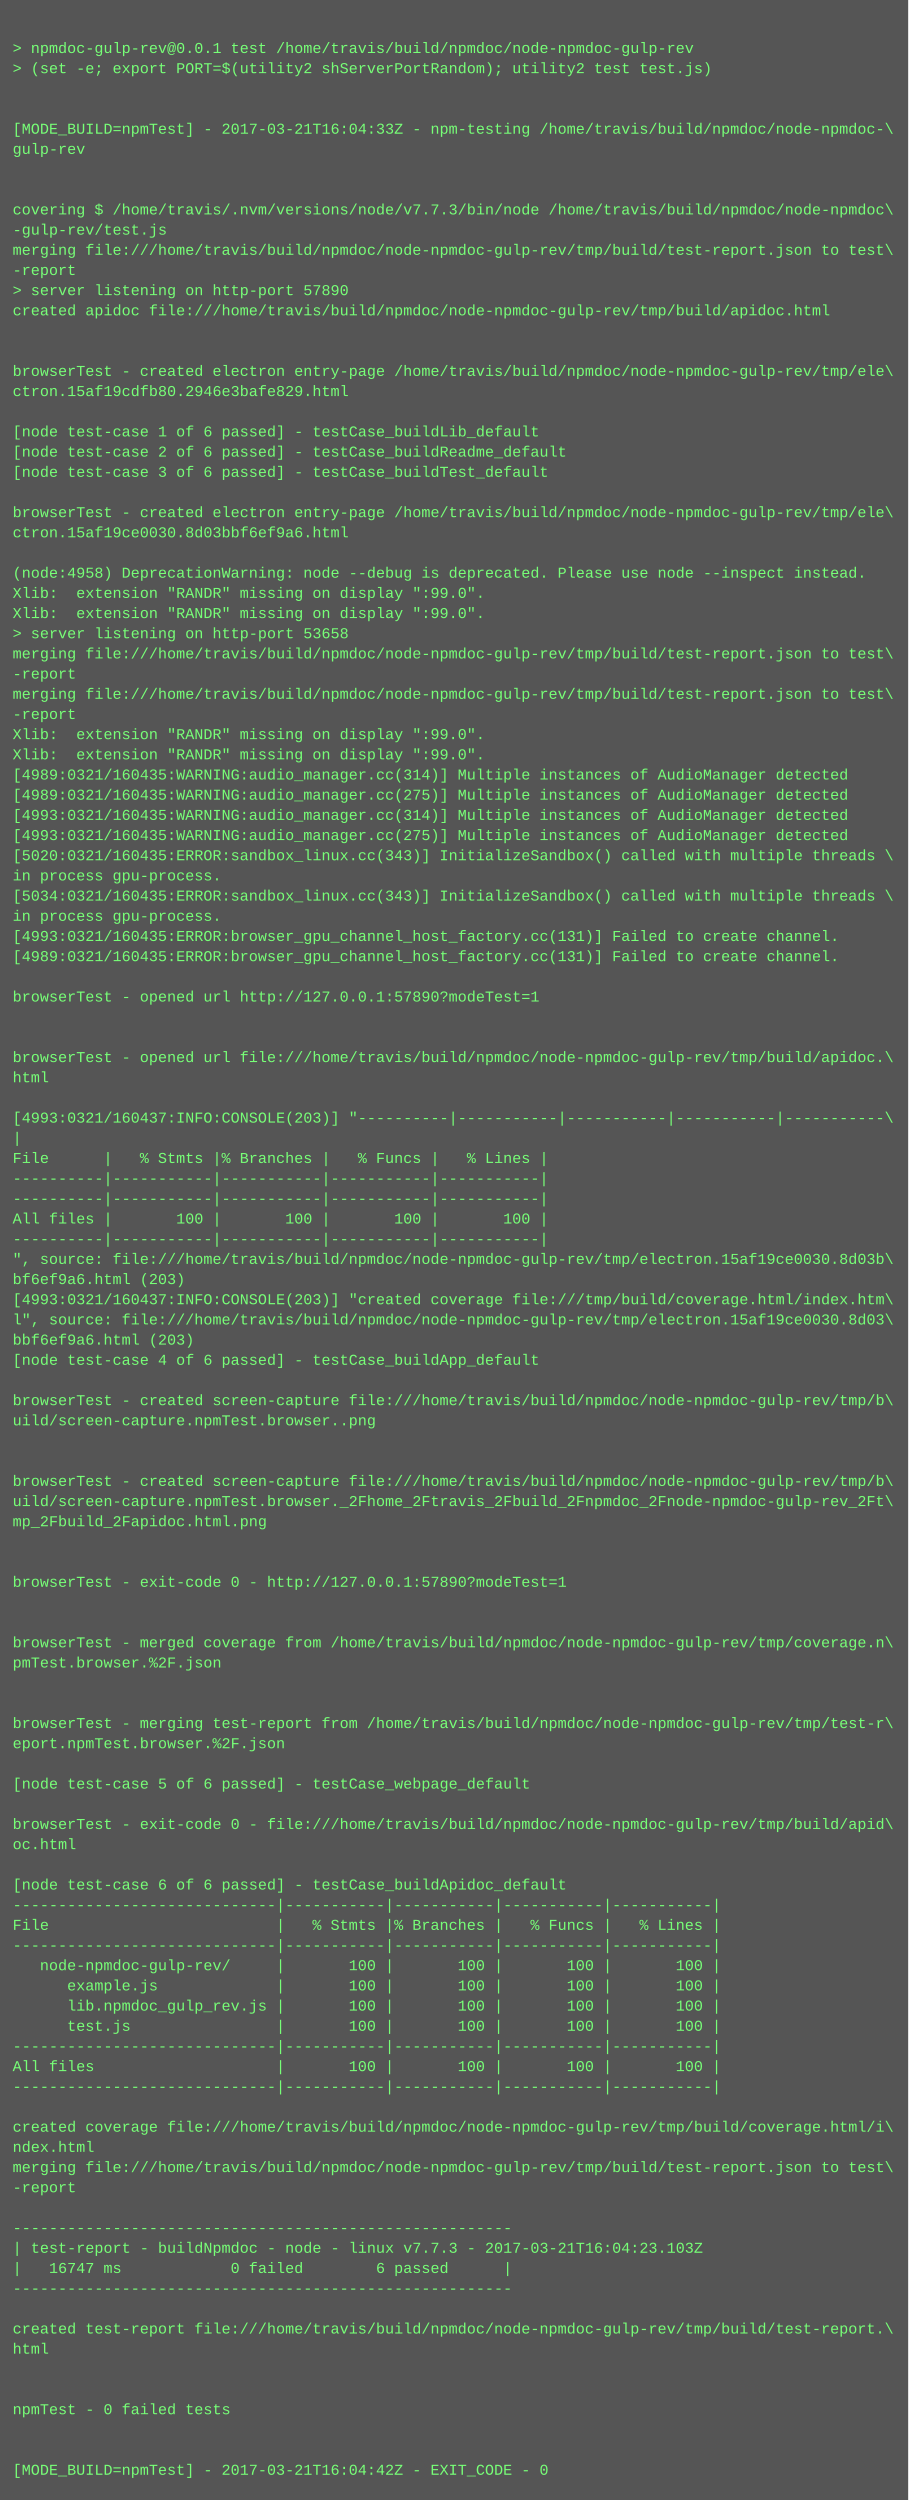
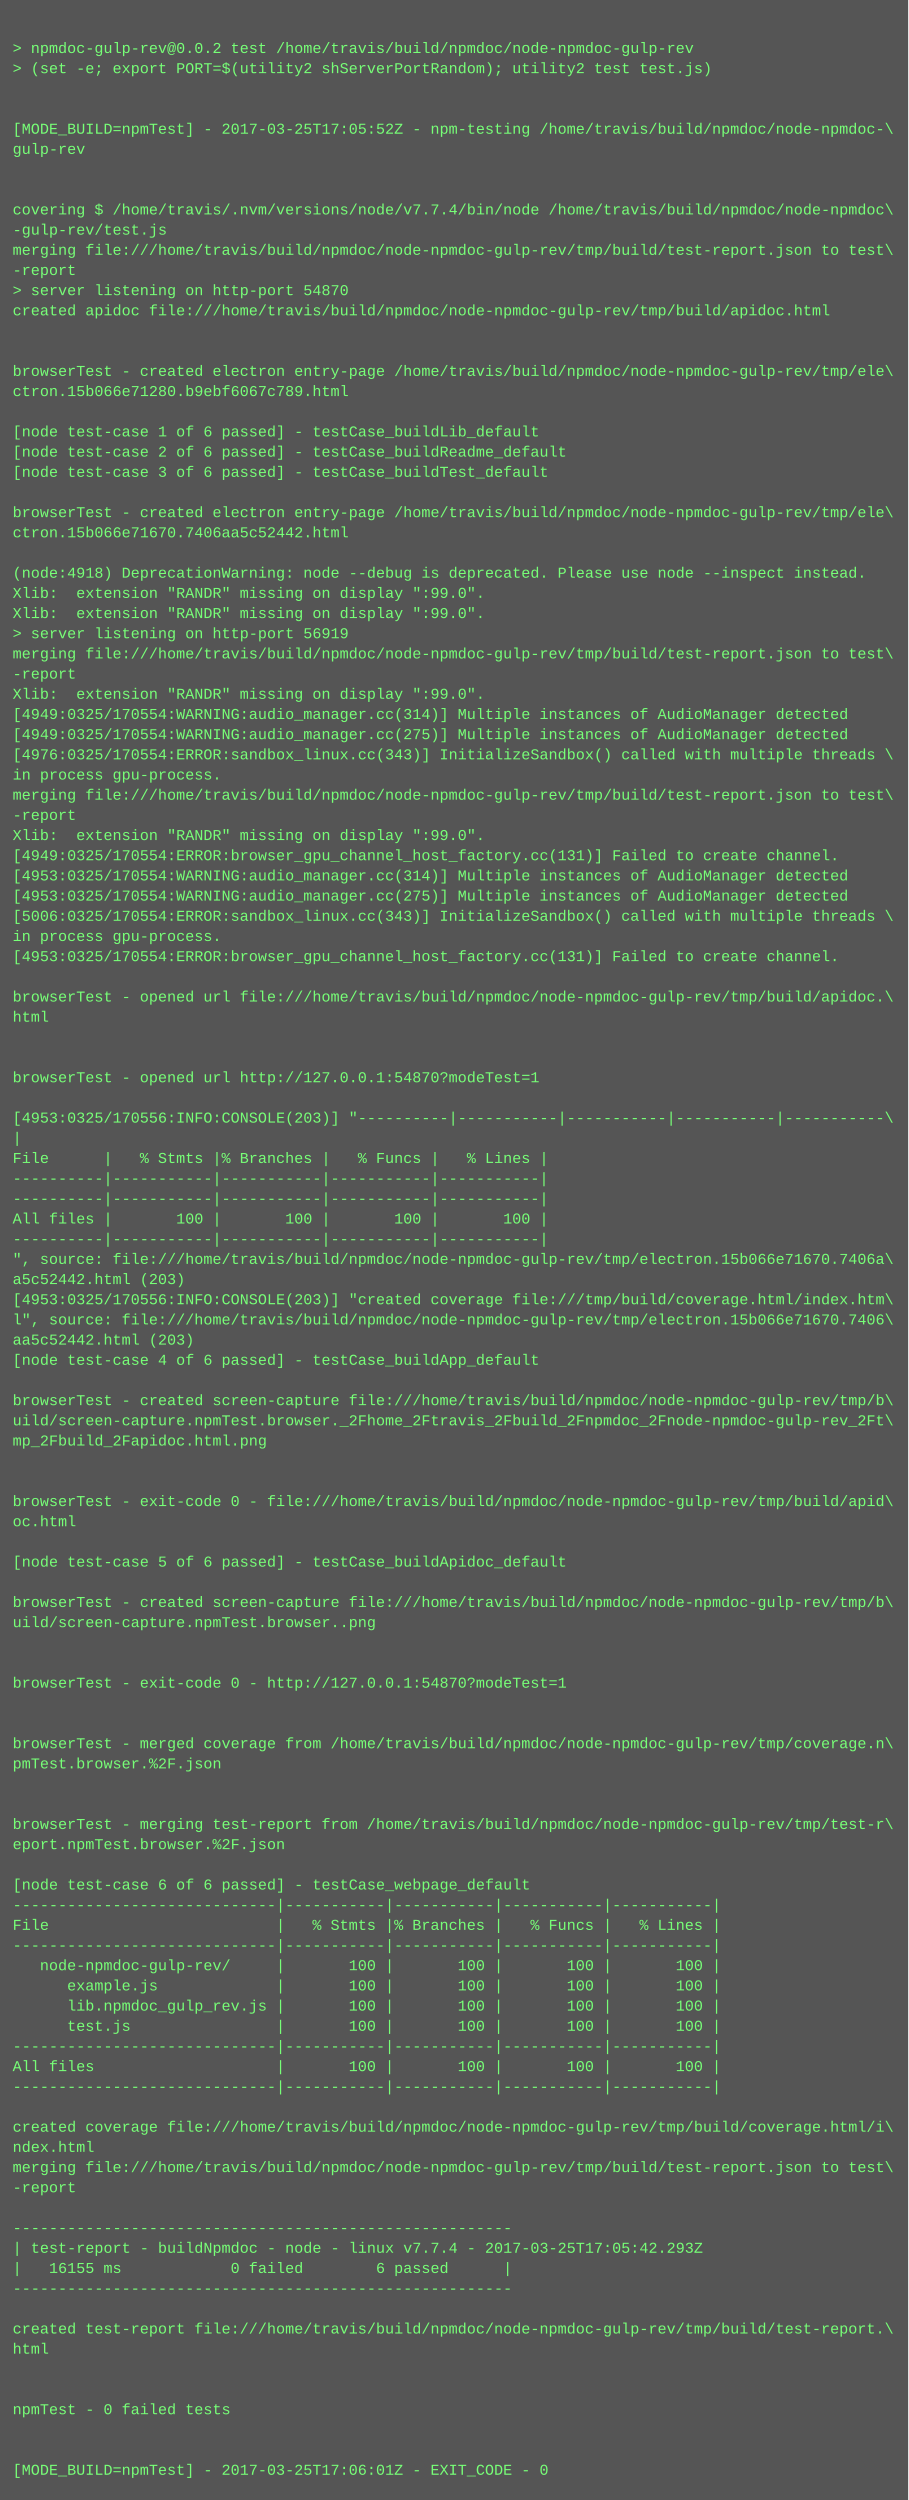
<svg xmlns="http://www.w3.org/2000/svg" height="1982" width="720">
  <rect height="1982" fill="#555" width="720" />
  <text fill="#7f7" font-family="Courier New" font-size="12" xml:space="preserve">
    <tspan x="10" y="26" />
-     <tspan x="10" y="42">&gt; npmdoc-gulp-rev@0.0.1 test /home/travis/build/npmdoc/node-npmdoc-gulp-rev</tspan>
+     <tspan x="10" y="42">&gt; npmdoc-gulp-rev@0.0.2 test /home/travis/build/npmdoc/node-npmdoc-gulp-rev</tspan>
    <tspan x="10" y="58">&gt; (set -e; export PORT=$(utility2 shServerPortRandom); utility2 test test.js)</tspan>
    <tspan x="10" y="74" />
    <tspan x="10" y="90" />
-     <tspan x="10" y="106">[MODE_BUILD=npmTest] - 2017-03-21T16:04:33Z - npm-testing /home/travis/build/npmdoc/node-npmdoc-\</tspan>
+     <tspan x="10" y="106">[MODE_BUILD=npmTest] - 2017-03-25T17:05:52Z - npm-testing /home/travis/build/npmdoc/node-npmdoc-\</tspan>
    <tspan x="10" y="122">gulp-rev</tspan>
    <tspan x="10" y="138" />
    <tspan x="10" y="154" />
-     <tspan x="10" y="170">covering $ /home/travis/.nvm/versions/node/v7.7.3/bin/node /home/travis/build/npmdoc/node-npmdoc\</tspan>
+     <tspan x="10" y="170">covering $ /home/travis/.nvm/versions/node/v7.7.4/bin/node /home/travis/build/npmdoc/node-npmdoc\</tspan>
    <tspan x="10" y="186">-gulp-rev/test.js</tspan>
    <tspan x="10" y="202">merging file:///home/travis/build/npmdoc/node-npmdoc-gulp-rev/tmp/build/test-report.json to test\</tspan>
    <tspan x="10" y="218">-report</tspan>
-     <tspan x="10" y="234">&gt; server listening on http-port 57890</tspan>
+     <tspan x="10" y="234">&gt; server listening on http-port 54870</tspan>
    <tspan x="10" y="250">created apidoc file:///home/travis/build/npmdoc/node-npmdoc-gulp-rev/tmp/build/apidoc.html</tspan>
    <tspan x="10" y="266" />
    <tspan x="10" y="282" />
    <tspan x="10" y="298">browserTest - created electron entry-page /home/travis/build/npmdoc/node-npmdoc-gulp-rev/tmp/ele\</tspan>
-     <tspan x="10" y="314">ctron.15af19cdfb80.2946e3bafe829.html</tspan>
+     <tspan x="10" y="314">ctron.15b066e71280.b9ebf6067c789.html</tspan>
    <tspan x="10" y="330" />
    <tspan x="10" y="346">[node test-case 1 of 6 passed] - testCase_buildLib_default</tspan>
    <tspan x="10" y="362">[node test-case 2 of 6 passed] - testCase_buildReadme_default</tspan>
    <tspan x="10" y="378">[node test-case 3 of 6 passed] - testCase_buildTest_default</tspan>
    <tspan x="10" y="394" />
    <tspan x="10" y="410">browserTest - created electron entry-page /home/travis/build/npmdoc/node-npmdoc-gulp-rev/tmp/ele\</tspan>
-     <tspan x="10" y="426">ctron.15af19ce0030.8d03bbf6ef9a6.html</tspan>
+     <tspan x="10" y="426">ctron.15b066e71670.7406aa5c52442.html</tspan>
    <tspan x="10" y="442" />
-     <tspan x="10" y="458">(node:4958) DeprecationWarning: node --debug is deprecated. Please use node --inspect instead.</tspan>
+     <tspan x="10" y="458">(node:4918) DeprecationWarning: node --debug is deprecated. Please use node --inspect instead.</tspan>
    <tspan x="10" y="474">Xlib:  extension "RANDR" missing on display ":99.0".</tspan>
    <tspan x="10" y="490">Xlib:  extension "RANDR" missing on display ":99.0".</tspan>
-     <tspan x="10" y="506">&gt; server listening on http-port 53658</tspan>
+     <tspan x="10" y="506">&gt; server listening on http-port 56919</tspan>
    <tspan x="10" y="522">merging file:///home/travis/build/npmdoc/node-npmdoc-gulp-rev/tmp/build/test-report.json to test\</tspan>
    <tspan x="10" y="538">-report</tspan>
-     <tspan x="10" y="554">merging file:///home/travis/build/npmdoc/node-npmdoc-gulp-rev/tmp/build/test-report.json to test\</tspan>
-     <tspan x="10" y="570">-report</tspan>
-     <tspan x="10" y="586">Xlib:  extension "RANDR" missing on display ":99.0".</tspan>
-     <tspan x="10" y="602">Xlib:  extension "RANDR" missing on display ":99.0".</tspan>
-     <tspan x="10" y="618">[4989:0321/160435:WARNING:audio_manager.cc(314)] Multiple instances of AudioManager detected</tspan>
-     <tspan x="10" y="634">[4989:0321/160435:WARNING:audio_manager.cc(275)] Multiple instances of AudioManager detected</tspan>
-     <tspan x="10" y="650">[4993:0321/160435:WARNING:audio_manager.cc(314)] Multiple instances of AudioManager detected</tspan>
-     <tspan x="10" y="666">[4993:0321/160435:WARNING:audio_manager.cc(275)] Multiple instances of AudioManager detected</tspan>
-     <tspan x="10" y="682">[5020:0321/160435:ERROR:sandbox_linux.cc(343)] InitializeSandbox() called with multiple threads \</tspan>
-     <tspan x="10" y="698">in process gpu-process. </tspan>
-     <tspan x="10" y="714">[5034:0321/160435:ERROR:sandbox_linux.cc(343)] InitializeSandbox() called with multiple threads \</tspan>
-     <tspan x="10" y="730">in process gpu-process. </tspan>
-     <tspan x="10" y="746">[4993:0321/160435:ERROR:browser_gpu_channel_host_factory.cc(131)] Failed to create channel.</tspan>
-     <tspan x="10" y="762">[4989:0321/160435:ERROR:browser_gpu_channel_host_factory.cc(131)] Failed to create channel.</tspan>
+     <tspan x="10" y="554">Xlib:  extension "RANDR" missing on display ":99.0".</tspan>
+     <tspan x="10" y="570">[4949:0325/170554:WARNING:audio_manager.cc(314)] Multiple instances of AudioManager detected</tspan>
+     <tspan x="10" y="586">[4949:0325/170554:WARNING:audio_manager.cc(275)] Multiple instances of AudioManager detected</tspan>
+     <tspan x="10" y="602">[4976:0325/170554:ERROR:sandbox_linux.cc(343)] InitializeSandbox() called with multiple threads \</tspan>
+     <tspan x="10" y="618">in process gpu-process. </tspan>
+     <tspan x="10" y="634">merging file:///home/travis/build/npmdoc/node-npmdoc-gulp-rev/tmp/build/test-report.json to test\</tspan>
+     <tspan x="10" y="650">-report</tspan>
+     <tspan x="10" y="666">Xlib:  extension "RANDR" missing on display ":99.0".</tspan>
+     <tspan x="10" y="682">[4949:0325/170554:ERROR:browser_gpu_channel_host_factory.cc(131)] Failed to create channel.</tspan>
+     <tspan x="10" y="698">[4953:0325/170554:WARNING:audio_manager.cc(314)] Multiple instances of AudioManager detected</tspan>
+     <tspan x="10" y="714">[4953:0325/170554:WARNING:audio_manager.cc(275)] Multiple instances of AudioManager detected</tspan>
+     <tspan x="10" y="730">[5006:0325/170554:ERROR:sandbox_linux.cc(343)] InitializeSandbox() called with multiple threads \</tspan>
+     <tspan x="10" y="746">in process gpu-process. </tspan>
+     <tspan x="10" y="762">[4953:0325/170554:ERROR:browser_gpu_channel_host_factory.cc(131)] Failed to create channel.</tspan>
    <tspan x="10" y="778" />
-     <tspan x="10" y="794">browserTest - opened url http://127.0.0.1:57890?modeTest=1</tspan>
-     <tspan x="10" y="810" />
+     <tspan x="10" y="794">browserTest - opened url file:///home/travis/build/npmdoc/node-npmdoc-gulp-rev/tmp/build/apidoc.\</tspan>
+     <tspan x="10" y="810">html</tspan>
    <tspan x="10" y="826" />
-     <tspan x="10" y="842">browserTest - opened url file:///home/travis/build/npmdoc/node-npmdoc-gulp-rev/tmp/build/apidoc.\</tspan>
-     <tspan x="10" y="858">html</tspan>
+     <tspan x="10" y="842" />
+     <tspan x="10" y="858">browserTest - opened url http://127.0.0.1:54870?modeTest=1</tspan>
    <tspan x="10" y="874" />
-     <tspan x="10" y="890">[4993:0321/160437:INFO:CONSOLE(203)] "----------|-----------|-----------|-----------|-----------\</tspan>
+     <tspan x="10" y="890">[4953:0325/170556:INFO:CONSOLE(203)] "----------|-----------|-----------|-----------|-----------\</tspan>
    <tspan x="10" y="906">|</tspan>
    <tspan x="10" y="922">File      |   % Stmts |% Branches |   % Funcs |   % Lines |</tspan>
    <tspan x="10" y="938">----------|-----------|-----------|-----------|-----------|</tspan>
    <tspan x="10" y="954">----------|-----------|-----------|-----------|-----------|</tspan>
    <tspan x="10" y="970">All files |       100 |       100 |       100 |       100 |</tspan>
    <tspan x="10" y="986">----------|-----------|-----------|-----------|-----------|</tspan>
-     <tspan x="10" y="1002">", source: file:///home/travis/build/npmdoc/node-npmdoc-gulp-rev/tmp/electron.15af19ce0030.8d03b\</tspan>
-     <tspan x="10" y="1018">bf6ef9a6.html (203)</tspan>
-     <tspan x="10" y="1034">[4993:0321/160437:INFO:CONSOLE(203)] "created coverage file:///tmp/build/coverage.html/index.htm\</tspan>
-     <tspan x="10" y="1050">l", source: file:///home/travis/build/npmdoc/node-npmdoc-gulp-rev/tmp/electron.15af19ce0030.8d03\</tspan>
-     <tspan x="10" y="1066">bbf6ef9a6.html (203)</tspan>
+     <tspan x="10" y="1002">", source: file:///home/travis/build/npmdoc/node-npmdoc-gulp-rev/tmp/electron.15b066e71670.7406a\</tspan>
+     <tspan x="10" y="1018">a5c52442.html (203)</tspan>
+     <tspan x="10" y="1034">[4953:0325/170556:INFO:CONSOLE(203)] "created coverage file:///tmp/build/coverage.html/index.htm\</tspan>
+     <tspan x="10" y="1050">l", source: file:///home/travis/build/npmdoc/node-npmdoc-gulp-rev/tmp/electron.15b066e71670.7406\</tspan>
+     <tspan x="10" y="1066">aa5c52442.html (203)</tspan>
    <tspan x="10" y="1082">[node test-case 4 of 6 passed] - testCase_buildApp_default</tspan>
    <tspan x="10" y="1098" />
    <tspan x="10" y="1114">browserTest - created screen-capture file:///home/travis/build/npmdoc/node-npmdoc-gulp-rev/tmp/b\</tspan>
-     <tspan x="10" y="1130">uild/screen-capture.npmTest.browser..png</tspan>
-     <tspan x="10" y="1146" />
+     <tspan x="10" y="1130">uild/screen-capture.npmTest.browser._2Fhome_2Ftravis_2Fbuild_2Fnpmdoc_2Fnode-npmdoc-gulp-rev_2Ft\</tspan>
+     <tspan x="10" y="1146">mp_2Fbuild_2Fapidoc.html.png</tspan>
    <tspan x="10" y="1162" />
-     <tspan x="10" y="1178">browserTest - created screen-capture file:///home/travis/build/npmdoc/node-npmdoc-gulp-rev/tmp/b\</tspan>
-     <tspan x="10" y="1194">uild/screen-capture.npmTest.browser._2Fhome_2Ftravis_2Fbuild_2Fnpmdoc_2Fnode-npmdoc-gulp-rev_2Ft\</tspan>
-     <tspan x="10" y="1210">mp_2Fbuild_2Fapidoc.html.png</tspan>
+     <tspan x="10" y="1178" />
+     <tspan x="10" y="1194">browserTest - exit-code 0 - file:///home/travis/build/npmdoc/node-npmdoc-gulp-rev/tmp/build/apid\</tspan>
+     <tspan x="10" y="1210">oc.html</tspan>
    <tspan x="10" y="1226" />
-     <tspan x="10" y="1242" />
-     <tspan x="10" y="1258">browserTest - exit-code 0 - http://127.0.0.1:57890?modeTest=1</tspan>
-     <tspan x="10" y="1274" />
-     <tspan x="10" y="1290" />
-     <tspan x="10" y="1306">browserTest - merged coverage from /home/travis/build/npmdoc/node-npmdoc-gulp-rev/tmp/coverage.n\</tspan>
-     <tspan x="10" y="1322">pmTest.browser.%2F.json</tspan>
-     <tspan x="10" y="1338" />
+     <tspan x="10" y="1242">[node test-case 5 of 6 passed] - testCase_buildApidoc_default</tspan>
+     <tspan x="10" y="1258" />
+     <tspan x="10" y="1274">browserTest - created screen-capture file:///home/travis/build/npmdoc/node-npmdoc-gulp-rev/tmp/b\</tspan>
+     <tspan x="10" y="1290">uild/screen-capture.npmTest.browser..png</tspan>
+     <tspan x="10" y="1306" />
+     <tspan x="10" y="1322" />
+     <tspan x="10" y="1338">browserTest - exit-code 0 - http://127.0.0.1:54870?modeTest=1</tspan>
    <tspan x="10" y="1354" />
-     <tspan x="10" y="1370">browserTest - merging test-report from /home/travis/build/npmdoc/node-npmdoc-gulp-rev/tmp/test-r\</tspan>
-     <tspan x="10" y="1386">eport.npmTest.browser.%2F.json</tspan>
-     <tspan x="10" y="1402" />
-     <tspan x="10" y="1418">[node test-case 5 of 6 passed] - testCase_webpage_default</tspan>
+     <tspan x="10" y="1370" />
+     <tspan x="10" y="1386">browserTest - merged coverage from /home/travis/build/npmdoc/node-npmdoc-gulp-rev/tmp/coverage.n\</tspan>
+     <tspan x="10" y="1402">pmTest.browser.%2F.json</tspan>
+     <tspan x="10" y="1418" />
    <tspan x="10" y="1434" />
-     <tspan x="10" y="1450">browserTest - exit-code 0 - file:///home/travis/build/npmdoc/node-npmdoc-gulp-rev/tmp/build/apid\</tspan>
-     <tspan x="10" y="1466">oc.html</tspan>
+     <tspan x="10" y="1450">browserTest - merging test-report from /home/travis/build/npmdoc/node-npmdoc-gulp-rev/tmp/test-r\</tspan>
+     <tspan x="10" y="1466">eport.npmTest.browser.%2F.json</tspan>
    <tspan x="10" y="1482" />
-     <tspan x="10" y="1498">[node test-case 6 of 6 passed] - testCase_buildApidoc_default</tspan>
+     <tspan x="10" y="1498">[node test-case 6 of 6 passed] - testCase_webpage_default</tspan>
    <tspan x="10" y="1514">-----------------------------|-----------|-----------|-----------|-----------|</tspan>
    <tspan x="10" y="1530">File                         |   % Stmts |% Branches |   % Funcs |   % Lines |</tspan>
    <tspan x="10" y="1546">-----------------------------|-----------|-----------|-----------|-----------|</tspan>
    <tspan x="10" y="1562">   node-npmdoc-gulp-rev/     |       100 |       100 |       100 |       100 |</tspan>
    <tspan x="10" y="1578">      example.js             |       100 |       100 |       100 |       100 |</tspan>
    <tspan x="10" y="1594">      lib.npmdoc_gulp_rev.js |       100 |       100 |       100 |       100 |</tspan>
    <tspan x="10" y="1610">      test.js                |       100 |       100 |       100 |       100 |</tspan>
    <tspan x="10" y="1626">-----------------------------|-----------|-----------|-----------|-----------|</tspan>
    <tspan x="10" y="1642">All files                    |       100 |       100 |       100 |       100 |</tspan>
    <tspan x="10" y="1658">-----------------------------|-----------|-----------|-----------|-----------|</tspan>
    <tspan x="10" y="1674" />
    <tspan x="10" y="1690">created coverage file:///home/travis/build/npmdoc/node-npmdoc-gulp-rev/tmp/build/coverage.html/i\</tspan>
    <tspan x="10" y="1706">ndex.html</tspan>
    <tspan x="10" y="1722">merging file:///home/travis/build/npmdoc/node-npmdoc-gulp-rev/tmp/build/test-report.json to test\</tspan>
    <tspan x="10" y="1738">-report</tspan>
    <tspan x="10" y="1754" />
    <tspan x="10" y="1770">-------------------------------------------------------</tspan>
-     <tspan x="10" y="1786">| test-report - buildNpmdoc - node - linux v7.7.3 - 2017-03-21T16:04:23.103Z</tspan>
-     <tspan x="10" y="1802">|   16747 ms            0 failed        6 passed      |</tspan>
+     <tspan x="10" y="1786">| test-report - buildNpmdoc - node - linux v7.7.4 - 2017-03-25T17:05:42.293Z</tspan>
+     <tspan x="10" y="1802">|   16155 ms            0 failed        6 passed      |</tspan>
    <tspan x="10" y="1818">-------------------------------------------------------</tspan>
    <tspan x="10" y="1834" />
    <tspan x="10" y="1850">created test-report file:///home/travis/build/npmdoc/node-npmdoc-gulp-rev/tmp/build/test-report.\</tspan>
    <tspan x="10" y="1866">html</tspan>
    <tspan x="10" y="1882" />
    <tspan x="10" y="1898" />
    <tspan x="10" y="1914">npmTest - 0 failed tests</tspan>
    <tspan x="10" y="1930" />
    <tspan x="10" y="1946" />
-     <tspan x="10" y="1962">[MODE_BUILD=npmTest] - 2017-03-21T16:04:42Z - EXIT_CODE - 0</tspan>
+     <tspan x="10" y="1962">[MODE_BUILD=npmTest] - 2017-03-25T17:06:01Z - EXIT_CODE - 0</tspan>
  </text>
</svg>
